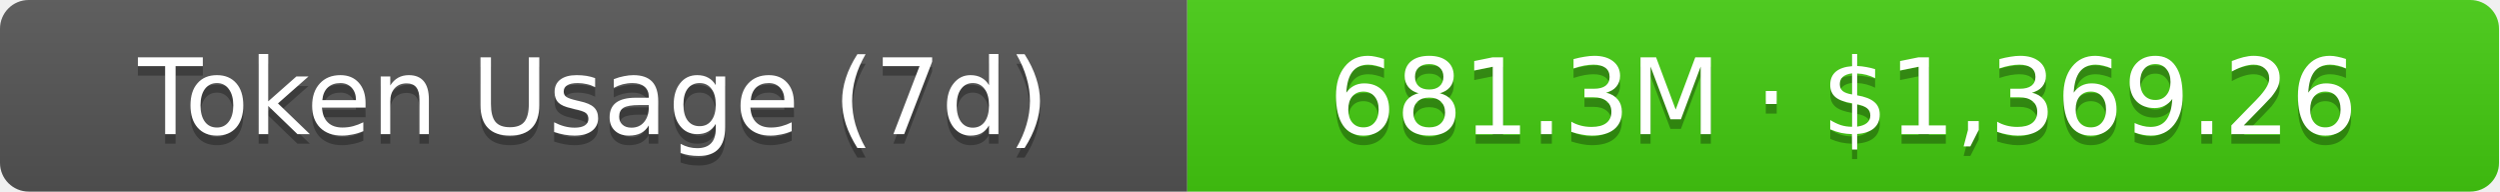
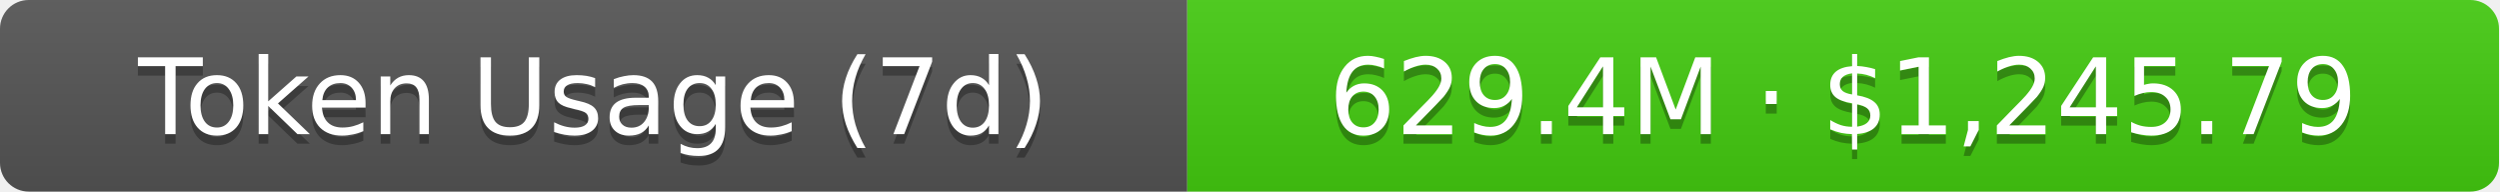
- <svg xmlns="http://www.w3.org/2000/svg" width="261" height="20" role="img" aria-label="Token Usage (7d): 681.3M · $1,369.26">
+ <svg xmlns="http://www.w3.org/2000/svg" width="261" height="20" role="img" aria-label="Token Usage (7d): 629.4M · $1,245.79">
  <linearGradient id="s" x2="0" y2="100%">
    <stop offset="0" stop-color="#bbb" stop-opacity=".1" />
    <stop offset="1" stop-opacity=".1" />
  </linearGradient>
  <clipPath id="r">
    <rect width="261" height="20" rx="3" fill="#fff" />
  </clipPath>
  <g clip-path="url(#r)">
    <rect width="124" height="20" fill="#555" />
    <rect x="124" width="137" height="20" fill="#4c1" />
    <rect width="261" height="20" fill="url(#s)" />
  </g>
  <g fill="#fff" text-anchor="middle" font-family="Verdana,Geneva,DejaVu Sans,sans-serif" text-rendering="geometricPrecision" font-size="11">
    <text aria-hidden="true" x="62" y="15" fill="#010101" fill-opacity=".3">Token Usage (7d)</text>
    <text x="62" y="14">Token Usage (7d)</text>
-     <text aria-hidden="true" x="192.5" y="15" fill="#010101" fill-opacity=".3">681.3M · $1,369.26</text>
-     <text x="192.5" y="14">681.3M · $1,369.26</text>
+     <text aria-hidden="true" x="192.5" y="15" fill="#010101" fill-opacity=".3">629.4M · $1,245.79</text>
+     <text x="192.5" y="14">629.4M · $1,245.79</text>
  </g>
</svg>
